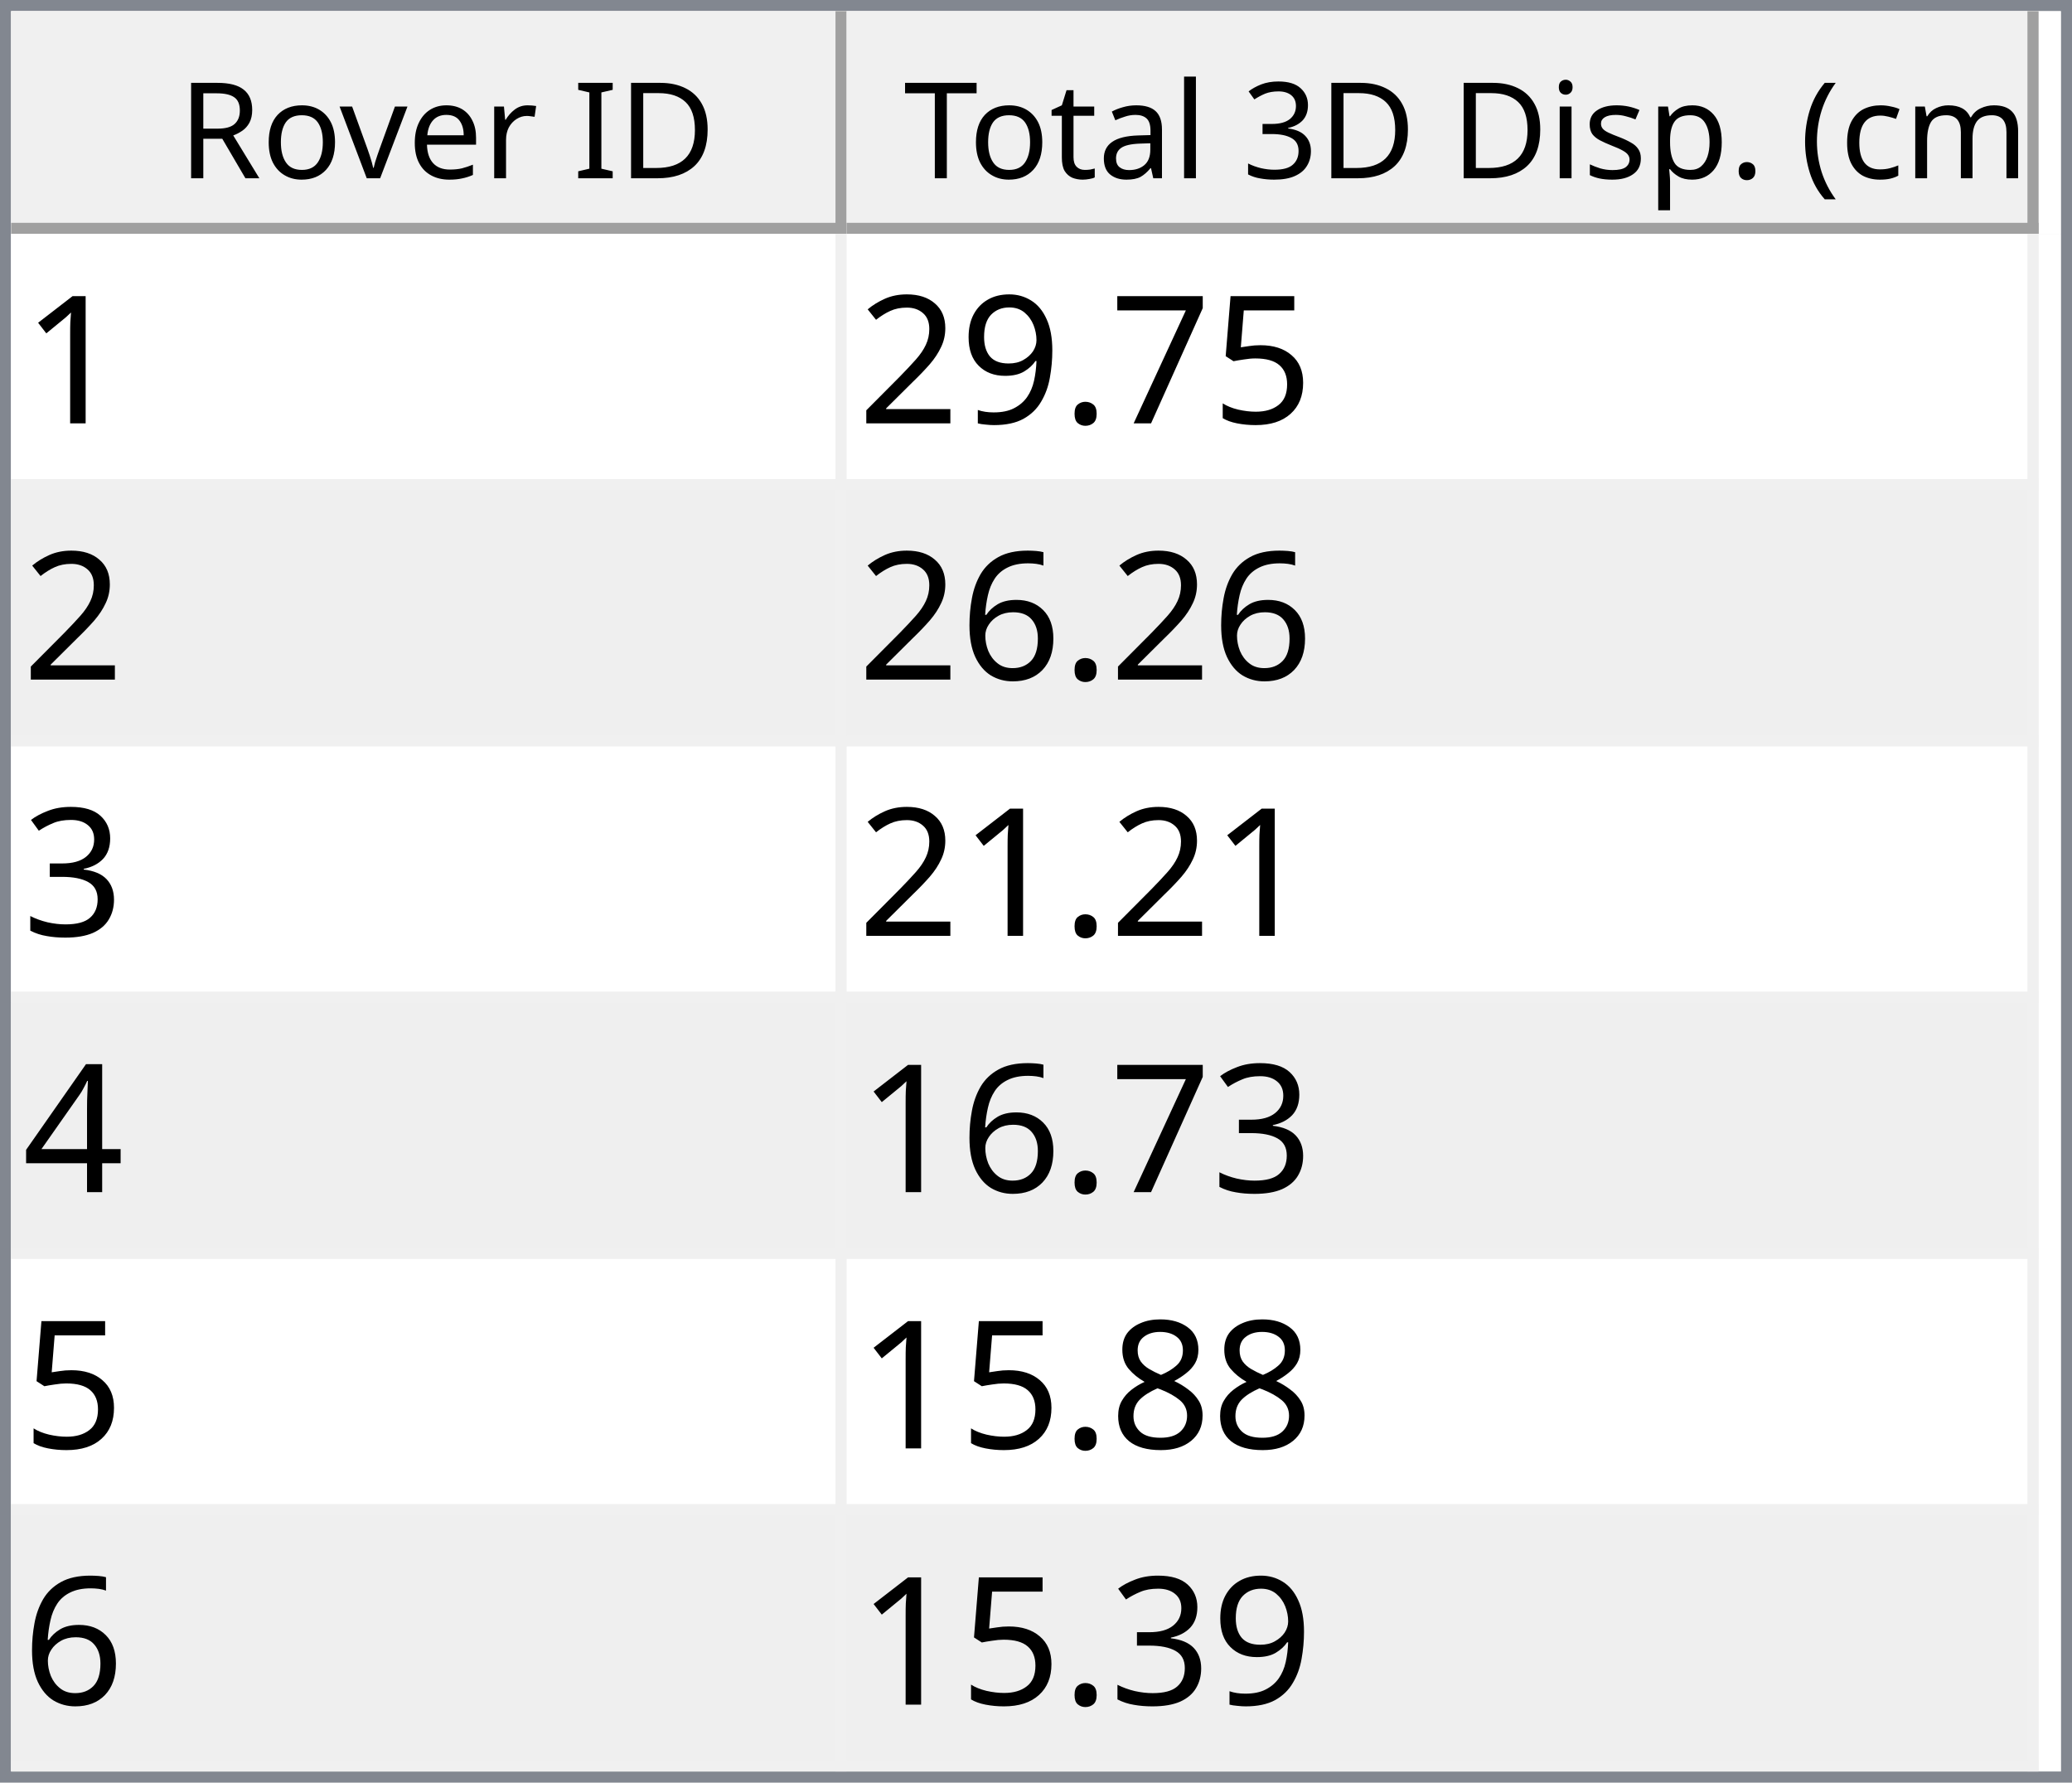
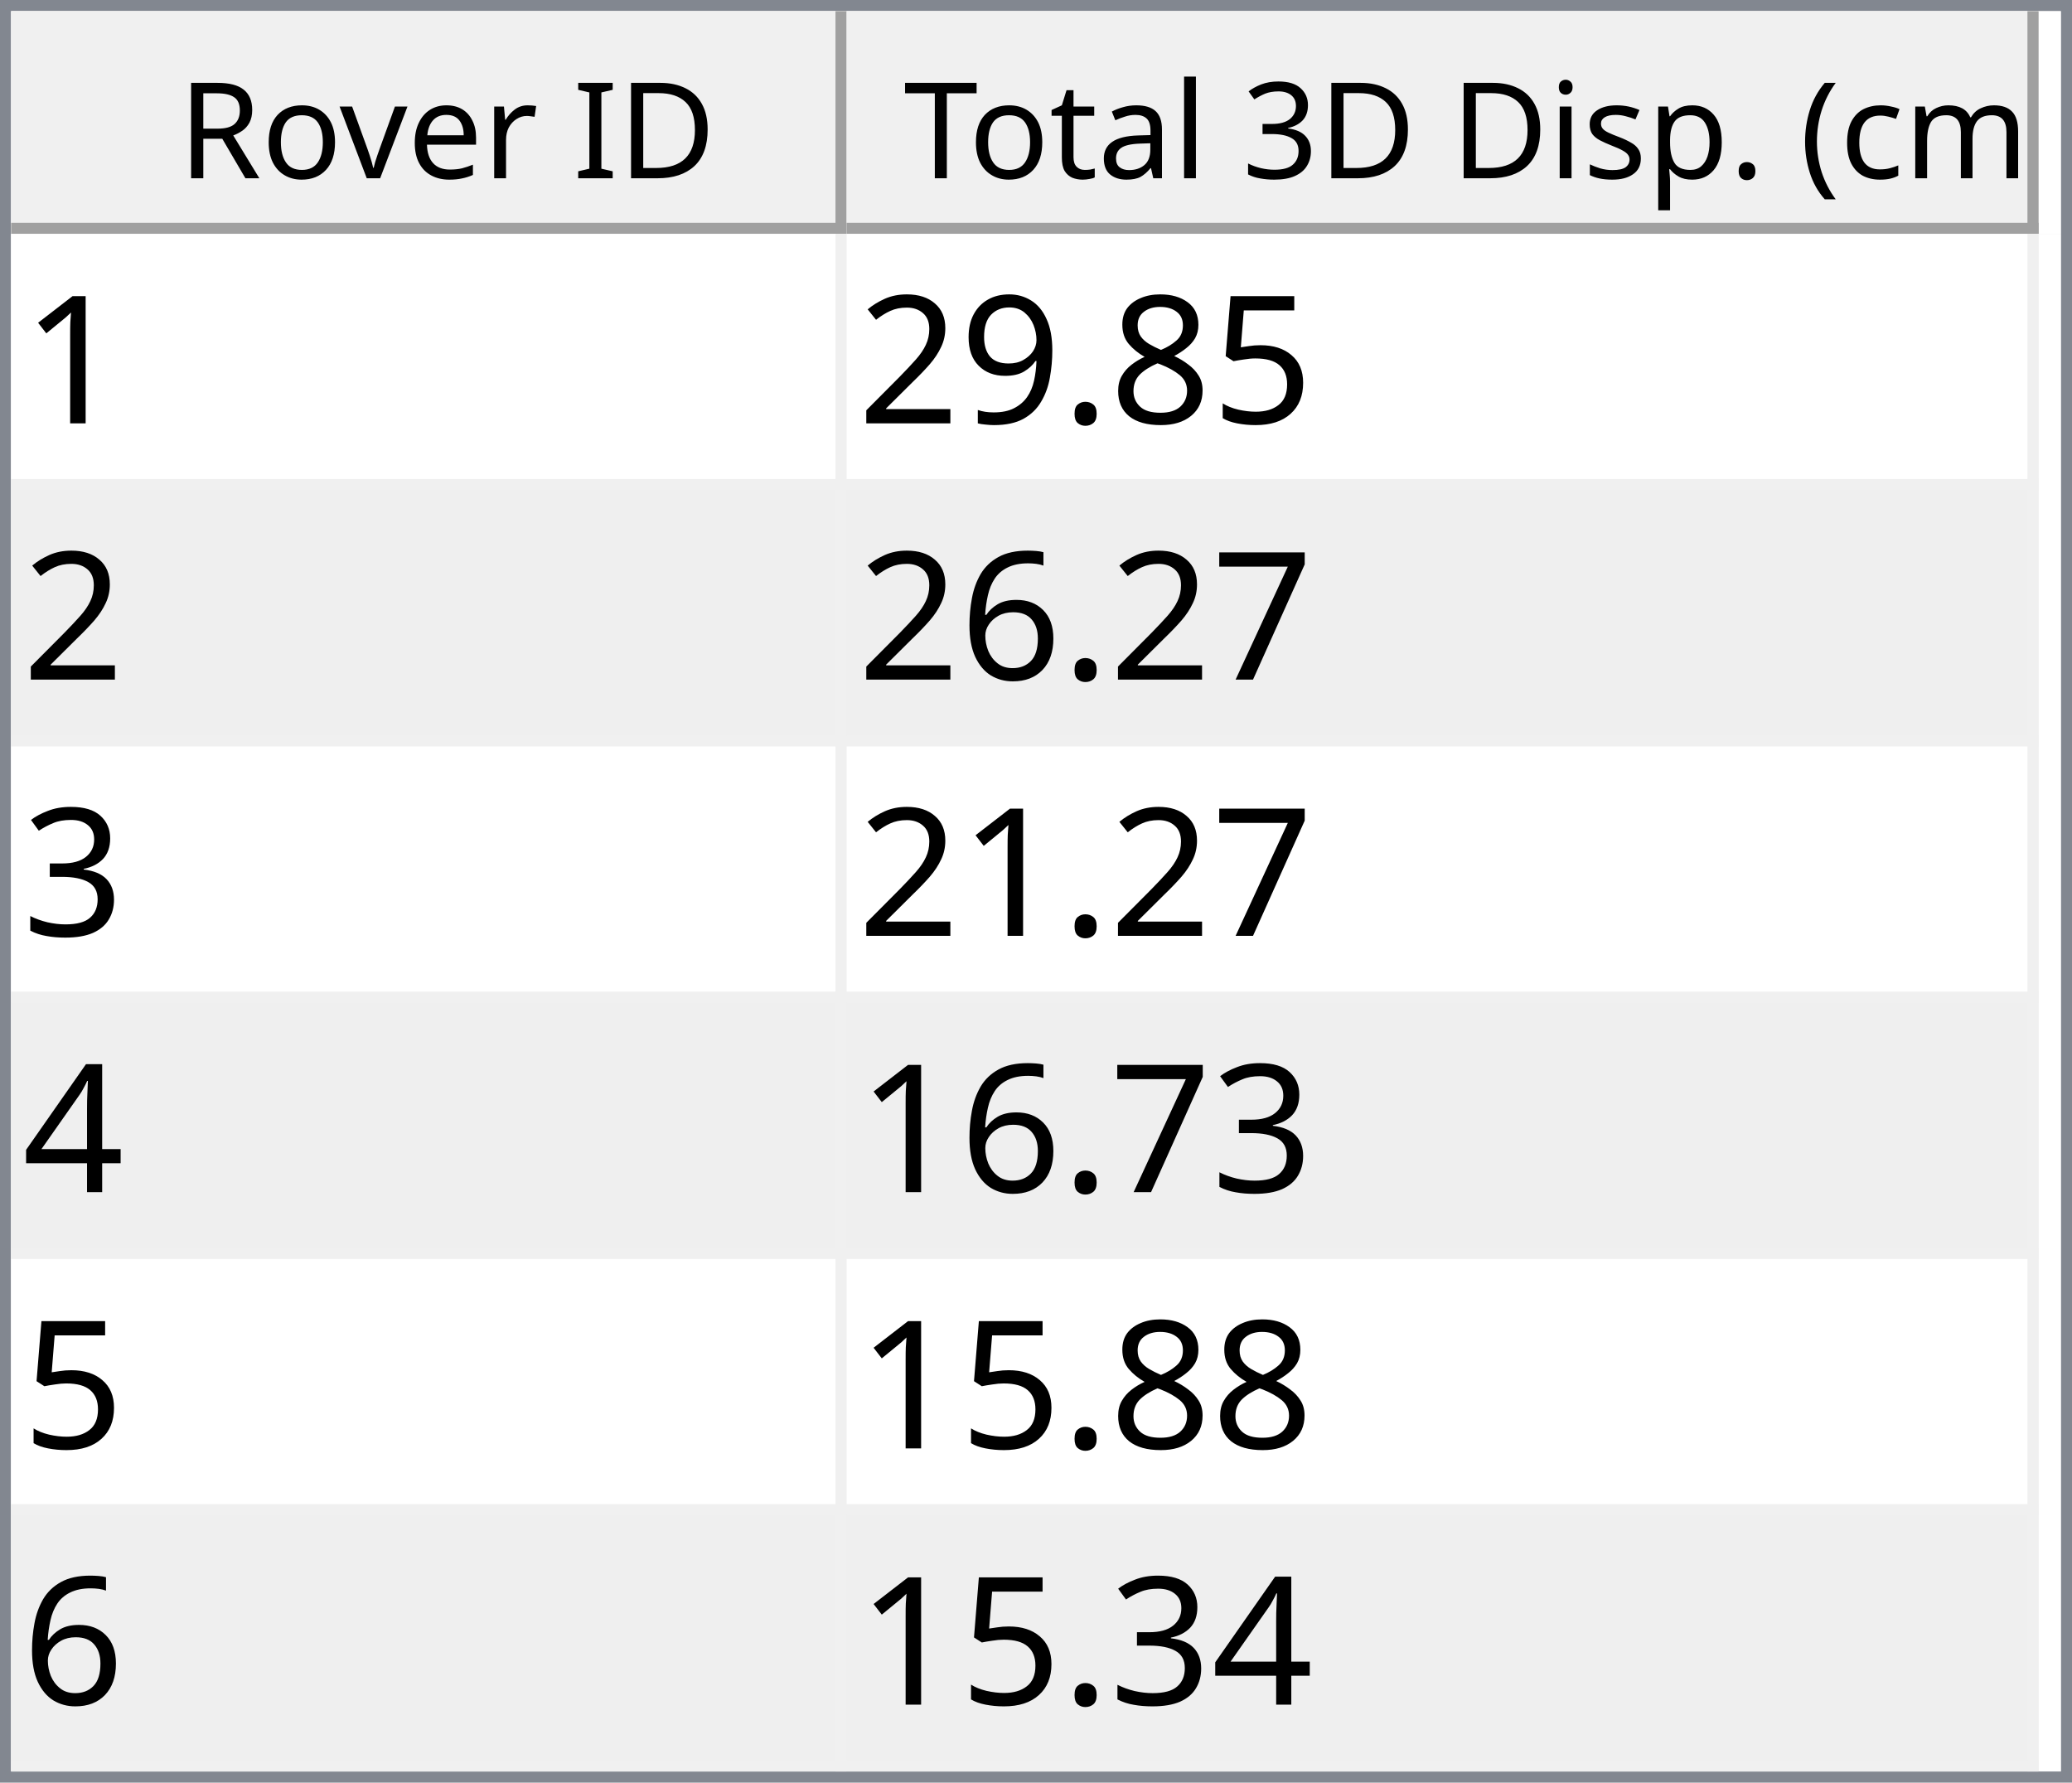
<svg xmlns="http://www.w3.org/2000/svg" style="fill-opacity:1; color-rendering:auto; color-interpolation:auto; text-rendering:auto; stroke:black; stroke-linecap:square; stroke-miterlimit:10; shape-rendering:auto; stroke-opacity:1; fill:black; stroke-dasharray:none; font-weight:normal; stroke-width:1; font-family:'Dialog'; font-style:normal; stroke-linejoin:miter; font-size:12px; stroke-dashoffset:0; image-rendering:auto;" width="186" height="160">
  <defs id="genericDefs" />
  <g>
    <defs id="defs1">
      <clipPath clipPathUnits="userSpaceOnUse" id="clipPath1">
        <path d="M0 0 L186 0 L186 160 L0 160 L0 0 Z" />
      </clipPath>
      <clipPath clipPathUnits="userSpaceOnUse" id="clipPath2">
        <path d="M0 0 L0 160 L186 160 L186 0 Z" />
      </clipPath>
      <clipPath clipPathUnits="userSpaceOnUse" id="clipPath3">
        <path d="M0 0 L0 20 L184 20 L184 0 Z" />
      </clipPath>
      <clipPath clipPathUnits="userSpaceOnUse" id="clipPath4">
        <path d="M0 0 L0 20 L75 20 L75 0 Z" />
      </clipPath>
      <clipPath clipPathUnits="userSpaceOnUse" id="clipPath5">
        <path d="M1 1 L1 19 L74 19 L74 1 Z" />
      </clipPath>
      <clipPath clipPathUnits="userSpaceOnUse" id="clipPath6">
        <path d="M0 0 L0 18 L73 18 L73 0 Z" />
      </clipPath>
      <clipPath clipPathUnits="userSpaceOnUse" id="clipPath7">
        <path d="M-0.5 -0.5 L-0.5 19.5 L74.5 19.5 L74.5 -0.5 Z" />
      </clipPath>
      <clipPath clipPathUnits="userSpaceOnUse" id="clipPath8">
        <path d="M0 0 L0 20 L107 20 L107 0 Z" />
      </clipPath>
      <clipPath clipPathUnits="userSpaceOnUse" id="clipPath9">
        <path d="M1 1 L1 19 L106 19 L106 1 Z" />
      </clipPath>
      <clipPath clipPathUnits="userSpaceOnUse" id="clipPath10">
        <path d="M0 0 L0 18 L105 18 L105 0 Z" />
      </clipPath>
      <clipPath clipPathUnits="userSpaceOnUse" id="clipPath11">
        <path d="M-0.5 -0.5 L-0.5 19.5 L106.5 19.5 L106.5 -0.5 Z" />
      </clipPath>
      <clipPath clipPathUnits="userSpaceOnUse" id="clipPath12">
        <path d="M0 0 L0 138 L184 138 L184 0 Z" />
      </clipPath>
      <clipPath clipPathUnits="userSpaceOnUse" id="clipPath13">
        <path d="M0 0 L0 138 L182 138 L182 0 Z" />
      </clipPath>
      <clipPath clipPathUnits="userSpaceOnUse" id="clipPath14">
        <path d="M-0.5 -0.5 L-0.5 137.5 L181.5 137.5 L181.5 -0.5 Z" />
      </clipPath>
      <clipPath clipPathUnits="userSpaceOnUse" id="clipPath15">
        <path d="M0 0 L0 22 L74 22 L74 0 Z" />
      </clipPath>
      <clipPath clipPathUnits="userSpaceOnUse" id="clipPath16">
        <path d="M0 0 L0 22 L106 22 L106 0 Z" />
      </clipPath>
      <font horiz-adv-x="64.551" id="font1">
        <font-face ascent="107.91" descent="25.098" units-per-em="100" style="font-style:normal; font-family:Segoe UI; font-weight:normal;" />
        <missing-glyph horiz-adv-x="64.551" d="M8.109 0 L8.109 68.266 L56.453 68.266 L56.453 0 L8.109 0 ZM15.328 7.234 L49.219 7.234 L49.219 61.031 L15.328 61.031 L15.328 7.234 Z" />
        <glyph unicode="D" horiz-adv-x="70.117" d="M9.188 0 L9.188 70.016 L28.516 70.016 Q65.531 70.016 65.531 35.891 Q65.531 19.672 55.25 9.836 Q44.969 0 27.734 0 L9.188 0 ZM17.391 62.594 L17.391 7.422 L27.828 7.422 Q41.609 7.422 49.273 14.797 Q56.938 22.172 56.938 35.688 Q56.938 62.594 28.328 62.594 L17.391 62.594 Z" />
        <glyph unicode="I" horiz-adv-x="26.611" d="M17.391 0 L9.188 0 L9.188 70.016 L17.391 70.016 L17.391 0 Z" />
        <glyph unicode=" " horiz-adv-x="27.393" d="" />
        <glyph unicode="r" horiz-adv-x="34.766" d="M34.188 41.891 Q32.078 43.5 28.125 43.5 Q23 43.5 19.555 38.672 Q16.109 33.844 16.109 25.484 L16.109 0 L8.109 0 L8.109 50 L16.109 50 L16.109 39.703 L16.312 39.703 Q18.016 44.969 21.531 47.922 Q25.047 50.875 29.391 50.875 Q32.516 50.875 34.188 50.203 L34.188 41.891 Z" />
        <glyph unicode="e" horiz-adv-x="52.295" d="M48.297 23 L12.984 23 Q13.188 14.656 17.484 10.109 Q21.781 5.562 29.297 5.562 Q37.75 5.562 44.828 11.141 L44.828 3.609 Q38.234 -1.172 27.391 -1.172 Q16.797 -1.172 10.742 5.641 Q4.688 12.453 4.688 24.812 Q4.688 36.469 11.305 43.82 Q17.922 51.172 27.734 51.172 Q37.547 51.172 42.922 44.828 Q48.297 38.484 48.297 27.203 L48.297 23 ZM40.094 29.781 Q40.047 36.719 36.75 40.578 Q33.453 44.438 27.594 44.438 Q21.922 44.438 17.969 40.383 Q14.016 36.328 13.094 29.781 L40.094 29.781 Z" />
        <glyph unicode="v" horiz-adv-x="47.9" d="M47.406 50 L27.484 0 L19.625 0 L0.688 50 L9.469 50 L22.172 13.672 Q23.578 9.672 23.922 6.688 L24.125 6.688 Q24.609 10.453 25.688 13.484 L38.969 50 L47.406 50 Z" />
        <glyph unicode="o" horiz-adv-x="58.594" d="M29 -1.172 Q17.922 -1.172 11.305 5.836 Q4.688 12.844 4.688 24.422 Q4.688 37.016 11.57 44.094 Q18.453 51.172 30.172 51.172 Q41.359 51.172 47.633 44.289 Q53.906 37.406 53.906 25.203 Q53.906 13.234 47.141 6.031 Q40.375 -1.172 29 -1.172 ZM29.594 44.438 Q21.875 44.438 17.383 39.188 Q12.891 33.938 12.891 24.703 Q12.891 15.828 17.43 10.695 Q21.969 5.562 29.594 5.562 Q37.359 5.562 41.531 10.594 Q45.703 15.625 45.703 24.906 Q45.703 34.281 41.531 39.359 Q37.359 44.438 29.594 44.438 Z" />
        <glyph unicode="R" horiz-adv-x="59.814" d="M59.375 0 L49.609 0 L37.891 19.625 Q36.281 22.359 34.766 24.289 Q33.25 26.219 31.664 27.438 Q30.078 28.656 28.25 29.219 Q26.422 29.781 24.125 29.781 L17.391 29.781 L17.391 0 L9.188 0 L9.188 70.016 L30.078 70.016 Q34.672 70.016 38.555 68.867 Q42.438 67.719 45.289 65.375 Q48.141 63.031 49.758 59.547 Q51.375 56.062 51.375 51.375 Q51.375 47.703 50.273 44.656 Q49.172 41.609 47.148 39.211 Q45.125 36.812 42.266 35.133 Q39.406 33.453 35.844 32.516 L35.844 32.328 Q37.594 31.547 38.891 30.547 Q40.188 29.547 41.359 28.18 Q42.531 26.812 43.68 25.078 Q44.828 23.344 46.234 21.047 L59.375 0 ZM17.391 62.594 L17.391 37.203 L28.516 37.203 Q31.594 37.203 34.203 38.133 Q36.812 39.062 38.719 40.797 Q40.625 42.531 41.703 45.047 Q42.781 47.562 42.781 50.688 Q42.781 56.297 39.141 59.445 Q35.5 62.594 28.609 62.594 L17.391 62.594 Z" />
        <glyph unicode=")" horiz-adv-x="30.176" d="M8.297 -15.922 L1.172 -15.922 Q16.406 2.344 16.406 26.812 Q16.406 51.469 1.078 70.016 L8.297 70.016 Q23.531 52.156 23.531 26.703 Q23.531 1.375 8.297 -15.922 Z" />
        <glyph unicode="m" horiz-adv-x="86.133" d="M79.109 0 L71.094 0 L71.094 28.719 Q71.094 37.016 68.531 40.727 Q65.969 44.438 59.906 44.438 Q54.781 44.438 51.195 39.75 Q47.609 35.062 47.609 28.516 L47.609 0 L39.594 0 L39.594 29.688 Q39.594 44.438 28.219 44.438 Q22.953 44.438 19.531 40.016 Q16.109 35.594 16.109 28.516 L16.109 0 L8.109 0 L8.109 50 L16.109 50 L16.109 42.094 L16.312 42.094 Q21.625 51.172 31.844 51.172 Q36.969 51.172 40.773 48.312 Q44.578 45.453 46 40.828 Q51.562 51.172 62.594 51.172 Q79.109 51.172 79.109 30.812 L79.109 0 Z" />
        <glyph unicode="c" horiz-adv-x="46.191" d="M42.188 2.297 Q36.422 -1.172 28.516 -1.172 Q17.828 -1.172 11.258 5.789 Q4.688 12.75 4.688 23.828 Q4.688 36.188 11.766 43.68 Q18.844 51.172 30.672 51.172 Q37.25 51.172 42.281 48.734 L42.281 40.531 Q36.719 44.438 30.375 44.438 Q22.703 44.438 17.797 38.945 Q12.891 33.453 12.891 24.516 Q12.891 15.719 17.508 10.641 Q22.125 5.562 29.891 5.562 Q36.422 5.562 42.188 9.906 L42.188 2.297 Z" />
        <glyph unicode="(" horiz-adv-x="30.176" d="M29.109 -15.922 L21.969 -15.922 Q6.844 1.375 6.844 26.703 Q6.844 52.156 21.969 70.016 L29.203 70.016 Q13.875 51.469 13.875 26.812 Q13.875 2.344 29.109 -15.922 Z" />
        <glyph unicode="." horiz-adv-x="21.68" d="M10.891 -1.078 Q8.641 -1.078 7.055 0.539 Q5.469 2.156 5.469 4.391 Q5.469 6.641 7.055 8.273 Q8.641 9.906 10.891 9.906 Q13.188 9.906 14.797 8.273 Q16.406 6.641 16.406 4.391 Q16.406 2.156 14.797 0.539 Q13.188 -1.078 10.891 -1.078 Z" />
        <glyph unicode="p" horiz-adv-x="58.789" d="M16.312 7.234 L16.109 7.234 L16.109 -23 L8.109 -23 L8.109 50 L16.109 50 L16.109 41.219 L16.312 41.219 Q22.219 51.172 33.594 51.172 Q43.266 51.172 48.688 44.461 Q54.109 37.75 54.109 26.469 Q54.109 13.922 48 6.375 Q41.891 -1.172 31.297 -1.172 Q21.578 -1.172 16.312 7.234 ZM16.109 27.391 L16.109 20.406 Q16.109 14.203 20.141 9.883 Q24.172 5.562 30.375 5.562 Q37.641 5.562 41.773 11.133 Q45.906 16.703 45.906 26.609 Q45.906 34.969 42.047 39.703 Q38.188 44.438 31.594 44.438 Q24.609 44.438 20.359 39.578 Q16.109 34.719 16.109 27.391 Z" />
        <glyph unicode="s" horiz-adv-x="42.432" d="M5.078 1.812 L5.078 10.406 Q11.625 5.562 19.484 5.562 Q30.031 5.562 30.031 12.594 Q30.031 14.594 29.125 15.992 Q28.219 17.391 26.68 18.461 Q25.141 19.531 23.07 20.383 Q21 21.234 18.609 22.172 Q15.281 23.484 12.766 24.828 Q10.25 26.172 8.57 27.859 Q6.891 29.547 6.031 31.695 Q5.172 33.844 5.172 36.719 Q5.172 40.234 6.789 42.945 Q8.406 45.656 11.086 47.484 Q13.766 49.312 17.211 50.242 Q20.656 51.172 24.312 51.172 Q30.812 51.172 35.938 48.922 L35.938 40.828 Q30.422 44.438 23.25 44.438 Q21 44.438 19.195 43.922 Q17.391 43.406 16.094 42.477 Q14.797 41.547 14.086 40.258 Q13.375 38.969 13.375 37.406 Q13.375 35.453 14.086 34.133 Q14.797 32.812 16.164 31.789 Q17.531 30.766 19.484 29.938 Q21.438 29.109 23.922 28.125 Q27.25 26.859 29.883 25.516 Q32.516 24.172 34.375 22.484 Q36.234 20.797 37.234 18.602 Q38.234 16.406 38.234 13.375 Q38.234 9.672 36.602 6.938 Q34.969 4.203 32.234 2.398 Q29.5 0.594 25.93 -0.289 Q22.359 -1.172 18.453 -1.172 Q10.75 -1.172 5.078 1.812 Z" />
        <glyph unicode="i" horiz-adv-x="24.219" d="M12.203 62.703 Q10.062 62.703 8.547 64.164 Q7.031 65.625 7.031 67.875 Q7.031 70.125 8.547 71.609 Q10.062 73.094 12.203 73.094 Q14.406 73.094 15.945 71.609 Q17.484 70.125 17.484 67.875 Q17.484 65.719 15.945 64.211 Q14.406 62.703 12.203 62.703 ZM16.109 0 L8.109 0 L8.109 50 L16.109 50 L16.109 0 Z" />
        <glyph unicode="3" horiz-adv-x="53.906" d="M46.531 19.828 Q46.531 15.094 44.75 11.211 Q42.969 7.328 39.719 4.57 Q36.469 1.812 31.93 0.297 Q27.391 -1.219 21.922 -1.219 Q11.922 -1.219 6 2.594 L6 11.188 Q13.094 5.609 22.219 5.609 Q25.875 5.609 28.828 6.539 Q31.781 7.469 33.906 9.227 Q36.031 10.984 37.18 13.477 Q38.328 15.969 38.328 19.094 Q38.328 32.812 18.797 32.812 L12.984 32.812 L12.984 39.594 L18.5 39.594 Q35.797 39.594 35.797 52.484 Q35.797 64.406 22.609 64.406 Q15.188 64.406 8.688 59.422 L8.688 67.188 Q15.375 71.188 24.609 71.188 Q29 71.188 32.57 69.969 Q36.141 68.75 38.68 66.555 Q41.219 64.359 42.609 61.281 Q44 58.203 44 54.5 Q44 40.672 30.031 36.719 L30.031 36.531 Q33.594 36.141 36.625 34.797 Q39.656 33.453 41.852 31.305 Q44.047 29.156 45.289 26.25 Q46.531 23.344 46.531 19.828 Z" />
        <glyph unicode="l" horiz-adv-x="24.219" d="M16.109 0 L8.109 0 L8.109 74.031 L16.109 74.031 L16.109 0 Z" />
        <glyph unicode="a" horiz-adv-x="50.879" d="M43.891 0 L35.891 0 L35.891 7.812 L35.688 7.812 Q30.469 -1.172 20.312 -1.172 Q12.844 -1.172 8.617 2.781 Q4.391 6.734 4.391 13.281 Q4.391 27.297 20.906 29.594 L35.891 31.688 Q35.891 44.438 25.594 44.438 Q16.547 44.438 9.281 38.281 L9.281 46.484 Q16.656 51.172 26.266 51.172 Q43.891 51.172 43.891 32.516 L43.891 0 ZM35.891 25.297 L23.828 23.641 Q18.266 22.859 15.43 20.875 Q12.594 18.891 12.594 13.875 Q12.594 10.203 15.211 7.883 Q17.828 5.562 22.172 5.562 Q28.125 5.562 32.008 9.742 Q35.891 13.922 35.891 20.312 L35.891 25.297 Z" />
        <glyph unicode="t" horiz-adv-x="33.887" d="M31.297 0.484 Q28.469 -1.078 23.828 -1.078 Q10.688 -1.078 10.688 13.578 L10.688 43.172 L2.094 43.172 L2.094 50 L10.688 50 L10.688 62.203 L18.703 64.797 L18.703 50 L31.297 50 L31.297 43.172 L18.703 43.172 L18.703 14.984 Q18.703 9.969 20.414 7.82 Q22.125 5.672 26.078 5.672 Q29.109 5.672 31.297 7.328 L31.297 0.484 Z" />
        <glyph unicode="T" horiz-adv-x="52.393" d="M50.594 62.594 L30.375 62.594 L30.375 0 L22.172 0 L22.172 62.594 L2 62.594 L2 70.016 L50.594 70.016 L50.594 62.594 Z" />
      </font>
      <font horiz-adv-x="75.0" id="font2">
        <font-face ascent="100.537" descent="21.973" units-per-em="100" style="font-style:normal; font-family:sans-serif; font-weight:normal;" />
        <missing-glyph horiz-adv-x="75.0" d="M12.5 0 L12.5 62.5 L62.5 62.5 L62.5 0 L12.5 0 ZM14.062 1.562 L60.938 1.562 L60.938 60.938 L14.062 60.938 L14.062 1.562 Z" />
        <glyph unicode="1" horiz-adv-x="55.615" d="M37.25 0 L28.469 0 L28.469 56 Q25.297 52.984 20.141 49.953 Q14.984 46.922 10.891 45.406 L10.891 53.906 Q18.266 57.375 23.781 62.305 Q29.297 67.234 31.594 71.875 L37.25 71.875 L37.25 0 Z" />
        <glyph unicode="5" horiz-adv-x="55.615" d="M4.156 18.75 L13.375 19.531 Q14.406 12.797 18.141 9.398 Q21.875 6 27.156 6 Q33.5 6 37.891 10.789 Q42.281 15.578 42.281 23.484 Q42.281 31 38.062 35.352 Q33.844 39.703 27 39.703 Q22.75 39.703 19.336 37.773 Q15.922 35.844 13.969 32.766 L5.719 33.844 L12.641 70.609 L48.25 70.609 L48.25 62.203 L19.672 62.203 L15.828 42.969 Q22.266 47.469 29.344 47.469 Q38.719 47.469 45.164 40.969 Q51.609 34.469 51.609 24.266 Q51.609 14.547 45.953 7.469 Q39.062 -1.219 27.156 -1.219 Q17.391 -1.219 11.211 4.25 Q5.031 9.719 4.156 18.75 Z" />
-         <glyph unicode="7" horiz-adv-x="55.615" d="M4.734 62.203 L4.734 70.656 L51.078 70.656 L51.078 63.812 Q44.234 56.547 37.523 44.484 Q30.812 32.422 27.156 19.672 Q24.516 10.688 23.781 0 L14.75 0 Q14.891 8.453 18.062 20.414 Q21.234 32.375 27.172 43.484 Q33.109 54.594 39.797 62.203 L4.734 62.203 Z" />
+         <glyph unicode="8" horiz-adv-x="55.615" d="M17.672 38.812 Q12.203 40.828 9.57 44.539 Q6.938 48.25 6.938 53.422 Q6.938 61.234 12.555 66.555 Q18.172 71.875 27.484 71.875 Q36.859 71.875 42.578 66.43 Q48.297 60.984 48.297 53.172 Q48.297 48.188 45.68 44.508 Q43.062 40.828 37.75 38.812 Q44.344 36.672 47.781 31.883 Q51.219 27.094 51.219 20.453 Q51.219 11.281 44.727 5.031 Q38.234 -1.219 27.641 -1.219 Q17.047 -1.219 10.547 5.055 Q4.047 11.328 4.047 20.703 Q4.047 27.688 7.594 32.398 Q11.141 37.109 17.672 38.812 ZM15.922 53.719 Q15.922 48.641 19.195 45.414 Q22.469 42.188 27.688 42.188 Q32.766 42.188 36.016 45.383 Q39.266 48.578 39.266 53.219 Q39.266 58.062 35.914 61.359 Q32.562 64.656 27.594 64.656 Q22.562 64.656 19.242 61.43 Q15.922 58.203 15.922 53.719 ZM13.094 20.656 Q13.094 16.891 14.875 13.375 Q16.656 9.859 20.172 7.93 Q23.688 6 27.734 6 Q34.031 6 38.133 10.055 Q42.234 14.109 42.234 20.359 Q42.234 26.703 38.016 30.859 Q33.797 35.016 27.438 35.016 Q21.234 35.016 17.164 30.914 Q13.094 26.812 13.094 20.656 Z" />
        <glyph unicode="." horiz-adv-x="27.783" d="M9.078 0 L9.078 10.016 L19.094 10.016 L19.094 0 L9.078 0 Z" />
        <glyph unicode="9" horiz-adv-x="55.615" d="M5.469 16.547 L13.922 17.328 Q14.984 11.375 18.016 8.688 Q21.047 6 25.781 6 Q29.828 6 32.883 7.859 Q35.938 9.719 37.891 12.82 Q39.844 15.922 41.164 21.195 Q42.484 26.469 42.484 31.938 Q42.484 32.516 42.438 33.688 Q39.797 29.5 35.234 26.883 Q30.672 24.266 25.344 24.266 Q16.453 24.266 10.305 30.711 Q4.156 37.156 4.156 47.703 Q4.156 58.594 10.578 65.234 Q17 71.875 26.656 71.875 Q33.641 71.875 39.43 68.117 Q45.219 64.359 48.219 57.398 Q51.219 50.438 51.219 37.25 Q51.219 23.531 48.242 15.406 Q45.266 7.281 39.383 3.031 Q33.5 -1.219 25.594 -1.219 Q17.188 -1.219 11.867 3.445 Q6.547 8.109 5.469 16.547 ZM41.453 48.141 Q41.453 55.719 37.43 60.156 Q33.406 64.594 27.734 64.594 Q21.875 64.594 17.531 59.812 Q13.188 55.031 13.188 47.406 Q13.188 40.578 17.312 36.305 Q21.438 32.031 27.484 32.031 Q33.594 32.031 37.523 36.305 Q41.453 40.578 41.453 48.141 Z" />
        <glyph unicode="2" horiz-adv-x="55.615" d="M50.344 8.453 L50.344 0 L3.031 0 Q2.938 3.172 4.047 6.109 Q5.859 10.938 9.836 15.625 Q13.812 20.312 21.344 26.469 Q33.016 36.031 37.117 41.625 Q41.219 47.219 41.219 52.203 Q41.219 57.422 37.477 61.008 Q33.734 64.594 27.734 64.594 Q21.391 64.594 17.578 60.789 Q13.766 56.984 13.719 50.25 L4.688 51.172 Q5.609 61.281 11.664 66.578 Q17.719 71.875 27.938 71.875 Q38.234 71.875 44.242 66.164 Q50.25 60.453 50.25 52 Q50.25 47.703 48.492 43.555 Q46.734 39.406 42.656 34.812 Q38.578 30.219 29.109 22.219 Q21.188 15.578 18.945 13.211 Q16.703 10.844 15.234 8.453 L50.344 8.453 Z" />
+         <glyph unicode="7" horiz-adv-x="55.615" d="M4.734 62.203 L4.734 70.656 L51.078 70.656 L51.078 63.812 Q44.234 56.547 37.523 44.484 Q30.812 32.422 27.156 19.672 Q24.516 10.688 23.781 0 L14.75 0 Q14.891 8.453 18.062 20.414 Q21.234 32.375 27.172 43.484 Q33.109 54.594 39.797 62.203 L4.734 62.203 Z" />
        <glyph unicode="6" horiz-adv-x="55.615" d="M49.75 54.047 L41.016 53.375 Q39.844 58.547 37.703 60.891 Q34.125 64.656 28.906 64.656 Q24.703 64.656 21.531 62.312 Q17.391 59.281 14.992 53.469 Q12.594 47.656 12.5 36.922 Q15.672 41.75 20.266 44.094 Q24.859 46.438 29.891 46.438 Q38.672 46.438 44.852 39.969 Q51.031 33.5 51.031 23.25 Q51.031 16.5 48.125 10.719 Q45.219 4.938 40.141 1.859 Q35.062 -1.219 28.609 -1.219 Q17.625 -1.219 10.695 6.859 Q3.766 14.938 3.766 33.5 Q3.766 54.25 11.422 63.672 Q18.109 71.875 29.438 71.875 Q37.891 71.875 43.289 67.141 Q48.688 62.406 49.75 54.047 ZM13.875 23.188 Q13.875 18.656 15.797 14.508 Q17.719 10.359 21.188 8.18 Q24.656 6 28.469 6 Q34.031 6 38.039 10.492 Q42.047 14.984 42.047 22.703 Q42.047 30.125 38.086 34.398 Q34.125 38.672 28.125 38.672 Q22.172 38.672 18.023 34.398 Q13.875 30.125 13.875 23.188 Z" />
        <glyph unicode="3" horiz-adv-x="55.615" d="M4.203 18.891 L12.984 20.062 Q14.5 12.594 18.141 9.297 Q21.781 6 27 6 Q33.203 6 37.477 10.297 Q41.75 14.594 41.75 20.953 Q41.75 27 37.797 30.93 Q33.844 34.859 27.734 34.859 Q25.25 34.859 21.531 33.891 L22.516 41.609 Q23.391 41.5 23.922 41.5 Q29.547 41.5 34.039 44.43 Q38.531 47.359 38.531 53.469 Q38.531 58.297 35.258 61.477 Q31.984 64.656 26.812 64.656 Q21.688 64.656 18.266 61.43 Q14.844 58.203 13.875 51.766 L5.078 53.328 Q6.688 62.156 12.398 67.016 Q18.109 71.875 26.609 71.875 Q32.469 71.875 37.398 69.359 Q42.328 66.844 44.945 62.5 Q47.562 58.156 47.562 53.266 Q47.562 48.641 45.07 44.828 Q42.578 41.016 37.703 38.766 Q44.047 37.312 47.562 32.695 Q51.078 28.078 51.078 21.141 Q51.078 11.766 44.242 5.25 Q37.406 -1.266 26.953 -1.266 Q17.531 -1.266 11.305 4.352 Q5.078 9.969 4.203 18.891 Z" />
        <glyph unicode="4" horiz-adv-x="55.615" d="M32.328 0 L32.328 17.141 L1.266 17.141 L1.266 25.203 L33.938 71.578 L41.109 71.578 L41.109 25.203 L50.781 25.203 L50.781 17.141 L41.109 17.141 L41.109 0 L32.328 0 ZM32.328 25.203 L32.328 57.469 L9.906 25.203 L32.328 25.203 Z" />
-         <glyph unicode="8" horiz-adv-x="55.615" d="M17.672 38.812 Q12.203 40.828 9.57 44.539 Q6.938 48.25 6.938 53.422 Q6.938 61.234 12.555 66.555 Q18.172 71.875 27.484 71.875 Q36.859 71.875 42.578 66.43 Q48.297 60.984 48.297 53.172 Q48.297 48.188 45.68 44.508 Q43.062 40.828 37.75 38.812 Q44.344 36.672 47.781 31.883 Q51.219 27.094 51.219 20.453 Q51.219 11.281 44.727 5.031 Q38.234 -1.219 27.641 -1.219 Q17.047 -1.219 10.547 5.055 Q4.047 11.328 4.047 20.703 Q4.047 27.688 7.594 32.398 Q11.141 37.109 17.672 38.812 ZM15.922 53.719 Q15.922 48.641 19.195 45.414 Q22.469 42.188 27.688 42.188 Q32.766 42.188 36.016 45.383 Q39.266 48.578 39.266 53.219 Q39.266 58.062 35.914 61.359 Q32.562 64.656 27.594 64.656 Q22.562 64.656 19.242 61.43 Q15.922 58.203 15.922 53.719 ZM13.094 20.656 Q13.094 16.891 14.875 13.375 Q16.656 9.859 20.172 7.93 Q23.688 6 27.734 6 Q34.031 6 38.133 10.055 Q42.234 14.109 42.234 20.359 Q42.234 26.703 38.016 30.859 Q33.797 35.016 27.438 35.016 Q21.234 35.016 17.164 30.914 Q13.094 26.812 13.094 20.656 Z" />
      </font>
    </defs>
    <g style="fill:white; stroke:white;">
      <rect x="0" y="0" width="186" style="clip-path:url(#clipPath1); stroke:none;" height="160" />
    </g>
    <g style="fill:white; text-rendering:optimizeSpeed; color-rendering:optimizeSpeed; image-rendering:optimizeSpeed; shape-rendering:crispEdges; stroke:white; color-interpolation:sRGB;">
      <rect x="0" width="186" height="160" y="0" style="stroke:none;" />
      <path style="stroke:none;" d="M0 160 L186 160 L186 0 L0 0 Z" />
    </g>
    <g style="fill:rgb(240,240,240); font-family:'Segoe UI'; stroke:rgb(240,240,240);">
      <rect x="0" y="0" width="186" style="clip-path:url(#clipPath2); stroke:none;" height="160" />
    </g>
    <g style="fill:rgb(130,135,144); font-family:'Segoe UI'; stroke:rgb(130,135,144);">
      <path d="M0 0 L186 0 L186 160 L0 160 L0 0 ZM1 1 L185 1 L185 159 L1 159 L1 1 Z" style="fill-rule:evenodd; clip-path:url(#clipPath2); stroke:none;" />
    </g>
    <g style="fill:white; font-family:'Segoe UI'; stroke:white;" transform="translate(1,1)">
      <rect x="0" y="0" width="184" style="clip-path:url(#clipPath3); stroke:none;" height="20" />
    </g>
    <g style="fill:rgb(240,240,240); font-family:'Segoe UI'; stroke:rgb(240,240,240);" transform="translate(1,1)">
      <rect x="0" y="0" width="75" style="clip-path:url(#clipPath4); stroke:none;" height="20" />
    </g>
    <g style="font-family:'Segoe UI';" transform="translate(2,2)">
      <text x="14" xml:space="preserve" y="14" style="clip-path:url(#clipPath6); stroke:none;">Rover ID</text>
    </g>
    <g style="fill:rgb(160,160,160); font-family:'Segoe UI'; stroke:rgb(160,160,160); stroke-linejoin:bevel;" transform="translate(1.5,1.5)">
      <line x1="74" x2="74" y1="0" style="fill:none; clip-path:url(#clipPath7);" y2="19" />
    </g>
    <g style="fill:rgb(160,160,160); font-family:'Segoe UI'; stroke:rgb(160,160,160); stroke-linejoin:bevel;" transform="matrix(1,0,0,1,1,1) translate(0.5,0.5)">
      <line x1="0" x2="74" y1="19" style="fill:none; clip-path:url(#clipPath7);" y2="19" />
    </g>
    <g style="fill:rgb(240,240,240); font-family:'Segoe UI'; stroke:rgb(240,240,240);" transform="translate(76,1)">
      <rect x="0" y="0" width="107" style="clip-path:url(#clipPath8); stroke:none;" height="20" />
    </g>
    <g style="font-family:'Segoe UI';" transform="translate(77,2)">
      <text x="1" xml:space="preserve" y="14" style="clip-path:url(#clipPath10); stroke:none;"> Total 3D Disp. (cm)</text>
    </g>
    <g style="fill:rgb(160,160,160); font-family:'Segoe UI'; stroke:rgb(160,160,160); stroke-linejoin:bevel;" transform="translate(76.5,1.5)">
      <line x1="106" x2="106" y1="0" style="fill:none; clip-path:url(#clipPath11);" y2="19" />
    </g>
    <g style="fill:rgb(160,160,160); font-family:'Segoe UI'; stroke:rgb(160,160,160); stroke-linejoin:bevel;" transform="matrix(1,0,0,1,76,1) translate(0.5,0.5)">
      <line x1="0" x2="106" y1="19" style="fill:none; clip-path:url(#clipPath11);" y2="19" />
    </g>
    <g style="fill:white; font-family:'Segoe UI'; stroke:white;" transform="translate(1,21)">
      <rect x="0" y="0" width="184" style="clip-path:url(#clipPath12); stroke:none;" height="138" />
    </g>
    <g style="fill:rgb(240,240,240); font-size:16px; font-family:sans-serif; stroke:rgb(240,240,240);" transform="translate(1,21)">
      <rect x="0" y="0" width="182" style="clip-path:url(#clipPath13); stroke:none;" height="138" />
      <line transform="translate(0.5,0.5)" x1="0" x2="181" y1="22" style="clip-path:url(#clipPath14); fill:none; stroke-linejoin:bevel;" y2="22" />
    </g>
    <g transform="matrix(1,0,0,1,1,21) translate(0.5,0.5)" style="fill:rgb(240,240,240); font-size:16px; font-family:sans-serif; stroke:rgb(240,240,240); stroke-linejoin:bevel;">
      <line x1="0" x2="181" y1="45" style="fill:none; clip-path:url(#clipPath14);" y2="45" />
    </g>
    <g transform="matrix(1,0,0,1,1,21) translate(0.5,0.5)" style="fill:rgb(240,240,240); font-size:16px; font-family:sans-serif; stroke:rgb(240,240,240); stroke-linejoin:bevel;">
      <line x1="0" x2="181" y1="68" style="fill:none; clip-path:url(#clipPath14);" y2="68" />
    </g>
    <g transform="matrix(1,0,0,1,1,21) translate(0.5,0.5)" style="fill:rgb(240,240,240); font-size:16px; font-family:sans-serif; stroke:rgb(240,240,240); stroke-linejoin:bevel;">
      <line x1="0" x2="181" y1="91" style="fill:none; clip-path:url(#clipPath14);" y2="91" />
    </g>
    <g transform="matrix(1,0,0,1,1,21) translate(0.5,0.5)" style="fill:rgb(240,240,240); font-size:16px; font-family:sans-serif; stroke:rgb(240,240,240); stroke-linejoin:bevel;">
      <line x1="0" x2="181" y1="114" style="fill:none; clip-path:url(#clipPath14);" y2="114" />
    </g>
    <g transform="matrix(1,0,0,1,1,21) translate(0.5,0.5)" style="fill:rgb(240,240,240); font-size:16px; font-family:sans-serif; stroke:rgb(240,240,240); stroke-linejoin:bevel;">
      <line x1="0" x2="181" y1="137" style="fill:none; clip-path:url(#clipPath14);" y2="137" />
    </g>
    <g transform="matrix(1,0,0,1,1,21) translate(0.5,0.5)" style="fill:rgb(240,240,240); font-size:16px; font-family:sans-serif; stroke:rgb(240,240,240); stroke-linejoin:bevel;">
      <line x1="74" x2="74" y1="0" style="fill:none; clip-path:url(#clipPath14);" y2="137" />
    </g>
    <g transform="matrix(1,0,0,1,1,21) translate(0.5,0.5)" style="fill:rgb(240,240,240); font-size:16px; font-family:sans-serif; stroke:rgb(240,240,240); stroke-linejoin:bevel;">
      <line x1="181" x2="181" y1="0" style="fill:none; clip-path:url(#clipPath14);" y2="137" />
    </g>
    <g style="fill:white; font-size:16px; font-family:sans-serif; stroke:white;" transform="matrix(1,0,0,1,1,21)">
      <rect x="0" y="0" width="74" style="clip-path:url(#clipPath15); stroke:none;" height="22" />
      <text x="1" y="17" style="fill:black; clip-path:url(#clipPath15); stroke:none;" xml:space="preserve">1</text>
    </g>
    <g style="fill:white; font-size:16px; font-family:sans-serif; stroke:white;" transform="matrix(1,0,0,1,1,21) translate(75,0)">
      <rect x="0" y="0" width="106" style="clip-path:url(#clipPath16); stroke:none;" height="22" />
-       <text x="1" y="17" style="fill:black; clip-path:url(#clipPath16); stroke:none;" xml:space="preserve">29.75</text>
+       <text x="1" y="17" style="fill:black; clip-path:url(#clipPath16); stroke:none;" xml:space="preserve">29.85</text>
    </g>
    <g style="fill:rgb(239,239,239); font-size:16px; font-family:sans-serif; stroke:rgb(239,239,239);" transform="matrix(1,0,0,1,1,21) translate(0,23)">
      <rect x="0" y="0" width="74" style="clip-path:url(#clipPath15); stroke:none;" height="22" />
      <text x="1" y="17" style="fill:black; clip-path:url(#clipPath15); stroke:none;" xml:space="preserve">2</text>
    </g>
    <g style="fill:rgb(239,239,239); font-size:16px; font-family:sans-serif; stroke:rgb(239,239,239);" transform="matrix(1,0,0,1,1,21) translate(75,23)">
      <rect x="0" y="0" width="106" style="clip-path:url(#clipPath16); stroke:none;" height="22" />
-       <text x="1" y="17" style="fill:black; clip-path:url(#clipPath16); stroke:none;" xml:space="preserve">26.26</text>
+       <text x="1" y="17" style="fill:black; clip-path:url(#clipPath16); stroke:none;" xml:space="preserve">26.27</text>
    </g>
    <g style="fill:white; font-size:16px; font-family:sans-serif; stroke:white;" transform="matrix(1,0,0,1,1,21) translate(0,46)">
      <rect x="0" y="0" width="74" style="clip-path:url(#clipPath15); stroke:none;" height="22" />
      <text x="1" y="17" style="fill:black; clip-path:url(#clipPath15); stroke:none;" xml:space="preserve">3</text>
    </g>
    <g style="fill:white; font-size:16px; font-family:sans-serif; stroke:white;" transform="matrix(1,0,0,1,1,21) translate(75,46)">
      <rect x="0" y="0" width="106" style="clip-path:url(#clipPath16); stroke:none;" height="22" />
-       <text x="1" y="17" style="fill:black; clip-path:url(#clipPath16); stroke:none;" xml:space="preserve">21.21</text>
+       <text x="1" y="17" style="fill:black; clip-path:url(#clipPath16); stroke:none;" xml:space="preserve">21.27</text>
    </g>
    <g style="fill:rgb(239,239,239); font-size:16px; font-family:sans-serif; stroke:rgb(239,239,239);" transform="matrix(1,0,0,1,1,21) translate(0,69)">
      <rect x="0" y="0" width="74" style="clip-path:url(#clipPath15); stroke:none;" height="22" />
      <text x="1" y="17" style="fill:black; clip-path:url(#clipPath15); stroke:none;" xml:space="preserve">4</text>
    </g>
    <g style="fill:rgb(239,239,239); font-size:16px; font-family:sans-serif; stroke:rgb(239,239,239);" transform="matrix(1,0,0,1,1,21) translate(75,69)">
      <rect x="0" y="0" width="106" style="clip-path:url(#clipPath16); stroke:none;" height="22" />
      <text x="1" y="17" style="fill:black; clip-path:url(#clipPath16); stroke:none;" xml:space="preserve">16.73</text>
    </g>
    <g style="fill:white; font-size:16px; font-family:sans-serif; stroke:white;" transform="matrix(1,0,0,1,1,21) translate(0,92)">
      <rect x="0" y="0" width="74" style="clip-path:url(#clipPath15); stroke:none;" height="22" />
      <text x="1" y="17" style="fill:black; clip-path:url(#clipPath15); stroke:none;" xml:space="preserve">5</text>
    </g>
    <g style="fill:white; font-size:16px; font-family:sans-serif; stroke:white;" transform="matrix(1,0,0,1,1,21) translate(75,92)">
      <rect x="0" y="0" width="106" style="clip-path:url(#clipPath16); stroke:none;" height="22" />
      <text x="1" y="17" style="fill:black; clip-path:url(#clipPath16); stroke:none;" xml:space="preserve">15.88</text>
    </g>
    <g style="fill:rgb(239,239,239); font-size:16px; font-family:sans-serif; stroke:rgb(239,239,239);" transform="matrix(1,0,0,1,1,21) translate(0,115)">
      <rect x="0" y="0" width="74" style="clip-path:url(#clipPath15); stroke:none;" height="22" />
      <text x="1" y="17" style="fill:black; clip-path:url(#clipPath15); stroke:none;" xml:space="preserve">6</text>
    </g>
    <g style="fill:rgb(239,239,239); font-size:16px; font-family:sans-serif; stroke:rgb(239,239,239);" transform="matrix(1,0,0,1,1,21) translate(75,115)">
      <rect x="0" y="0" width="106" style="clip-path:url(#clipPath16); stroke:none;" height="22" />
-       <text x="1" y="17" style="fill:black; clip-path:url(#clipPath16); stroke:none;" xml:space="preserve">15.39</text>
+       <text x="1" y="17" style="fill:black; clip-path:url(#clipPath16); stroke:none;" xml:space="preserve">15.34</text>
    </g>
  </g>
</svg>
